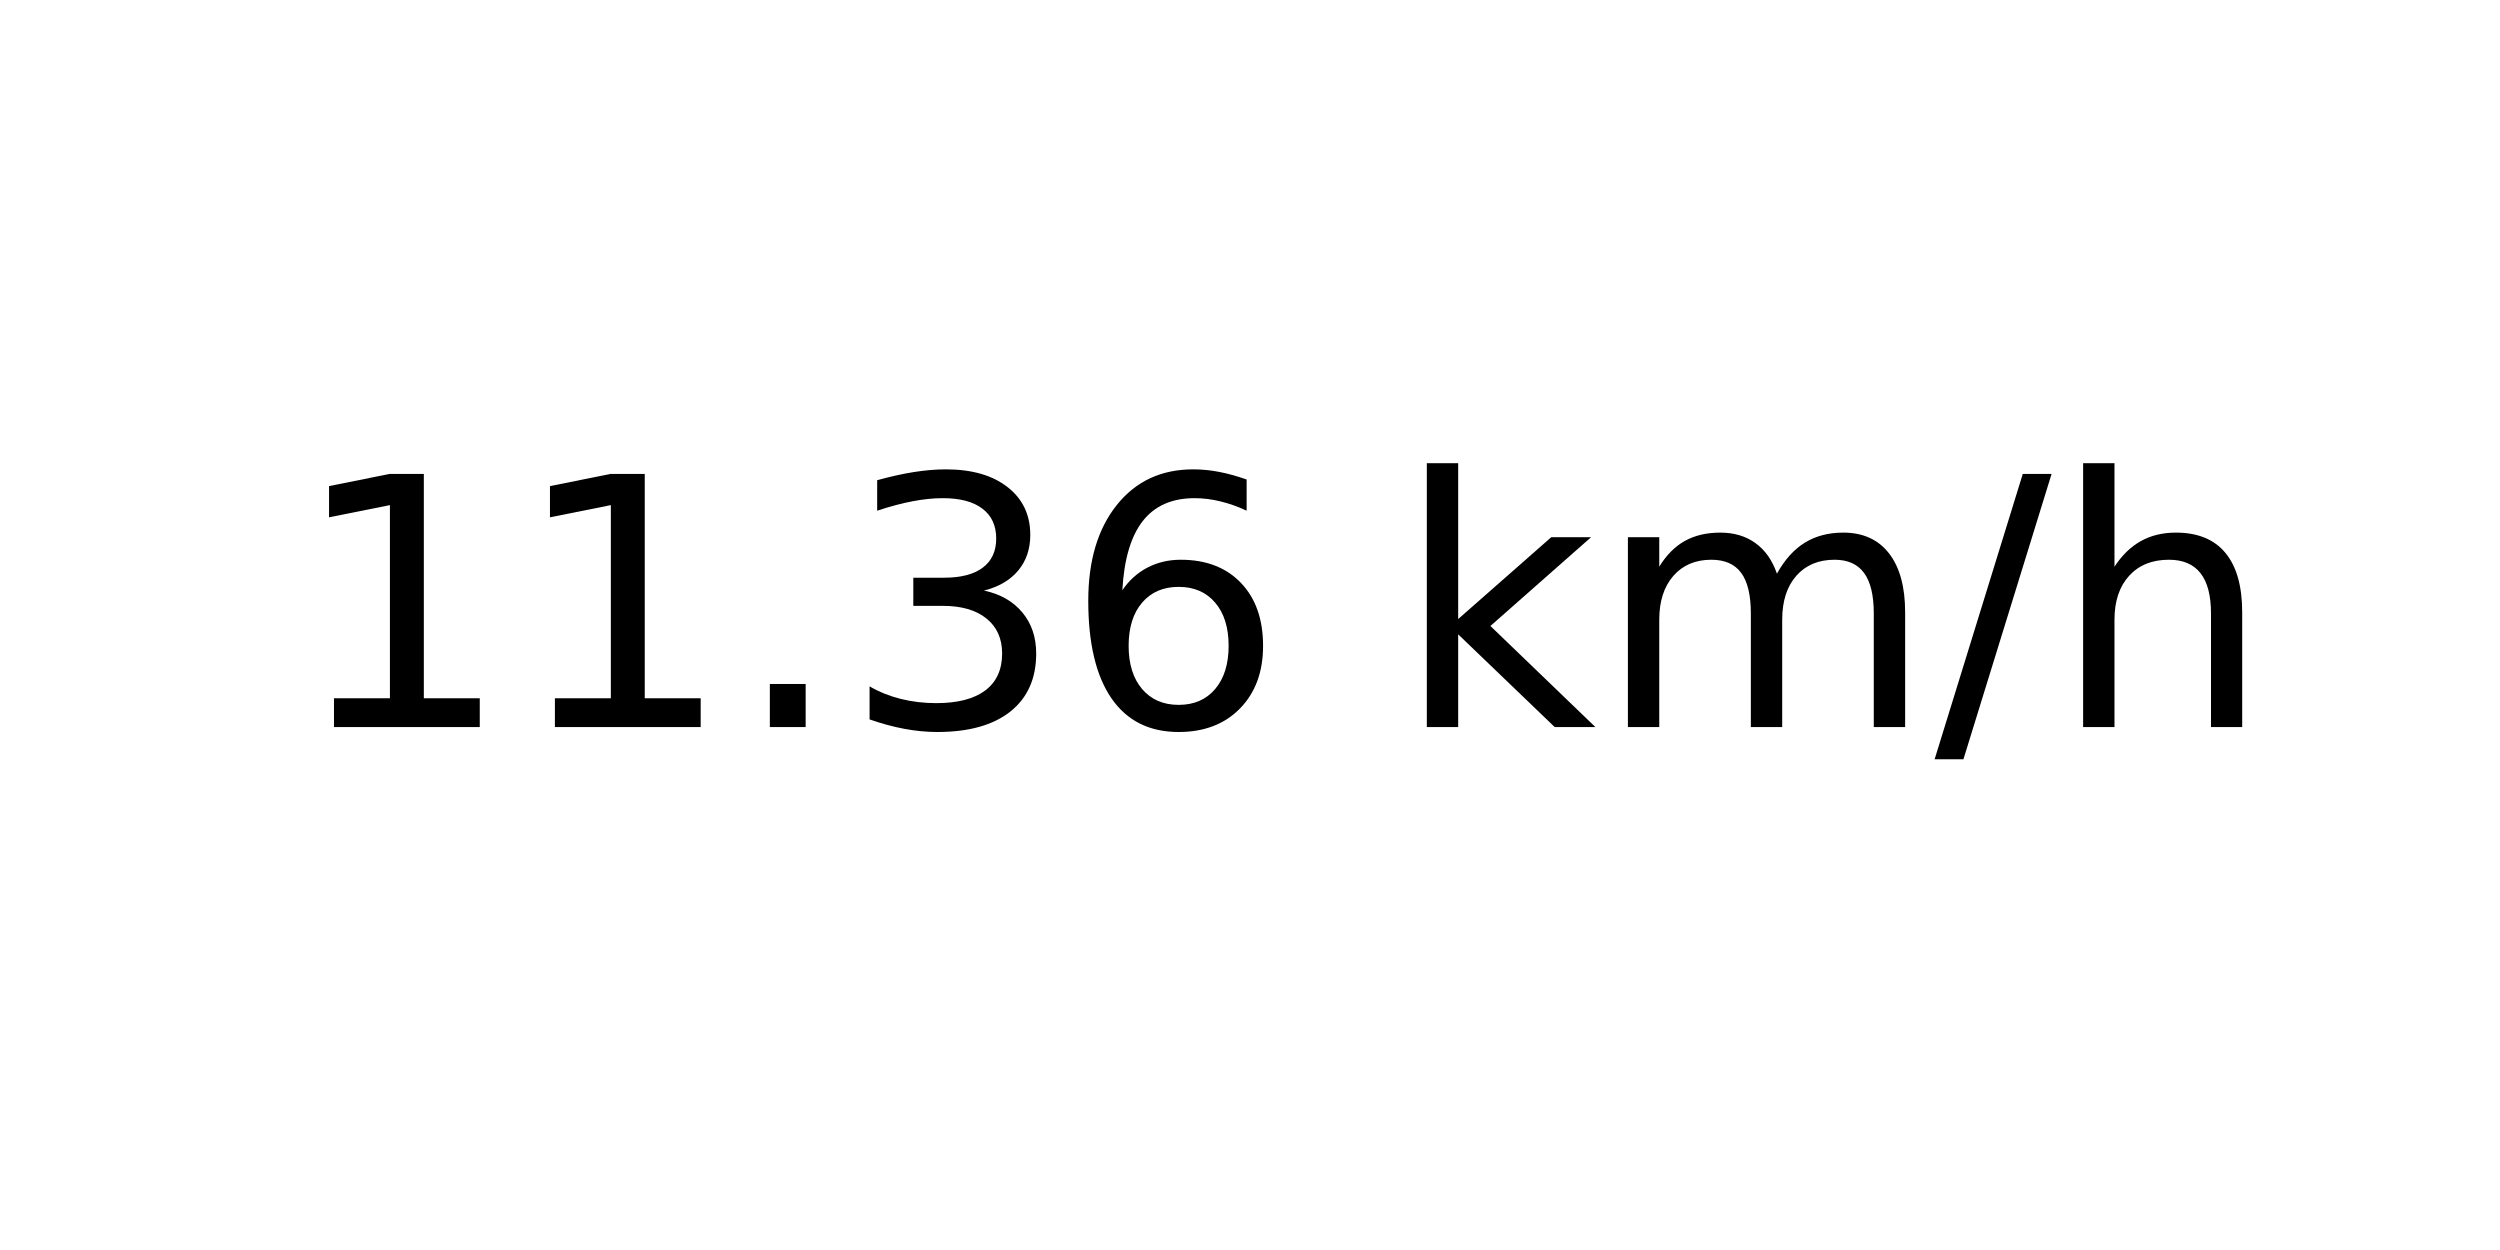
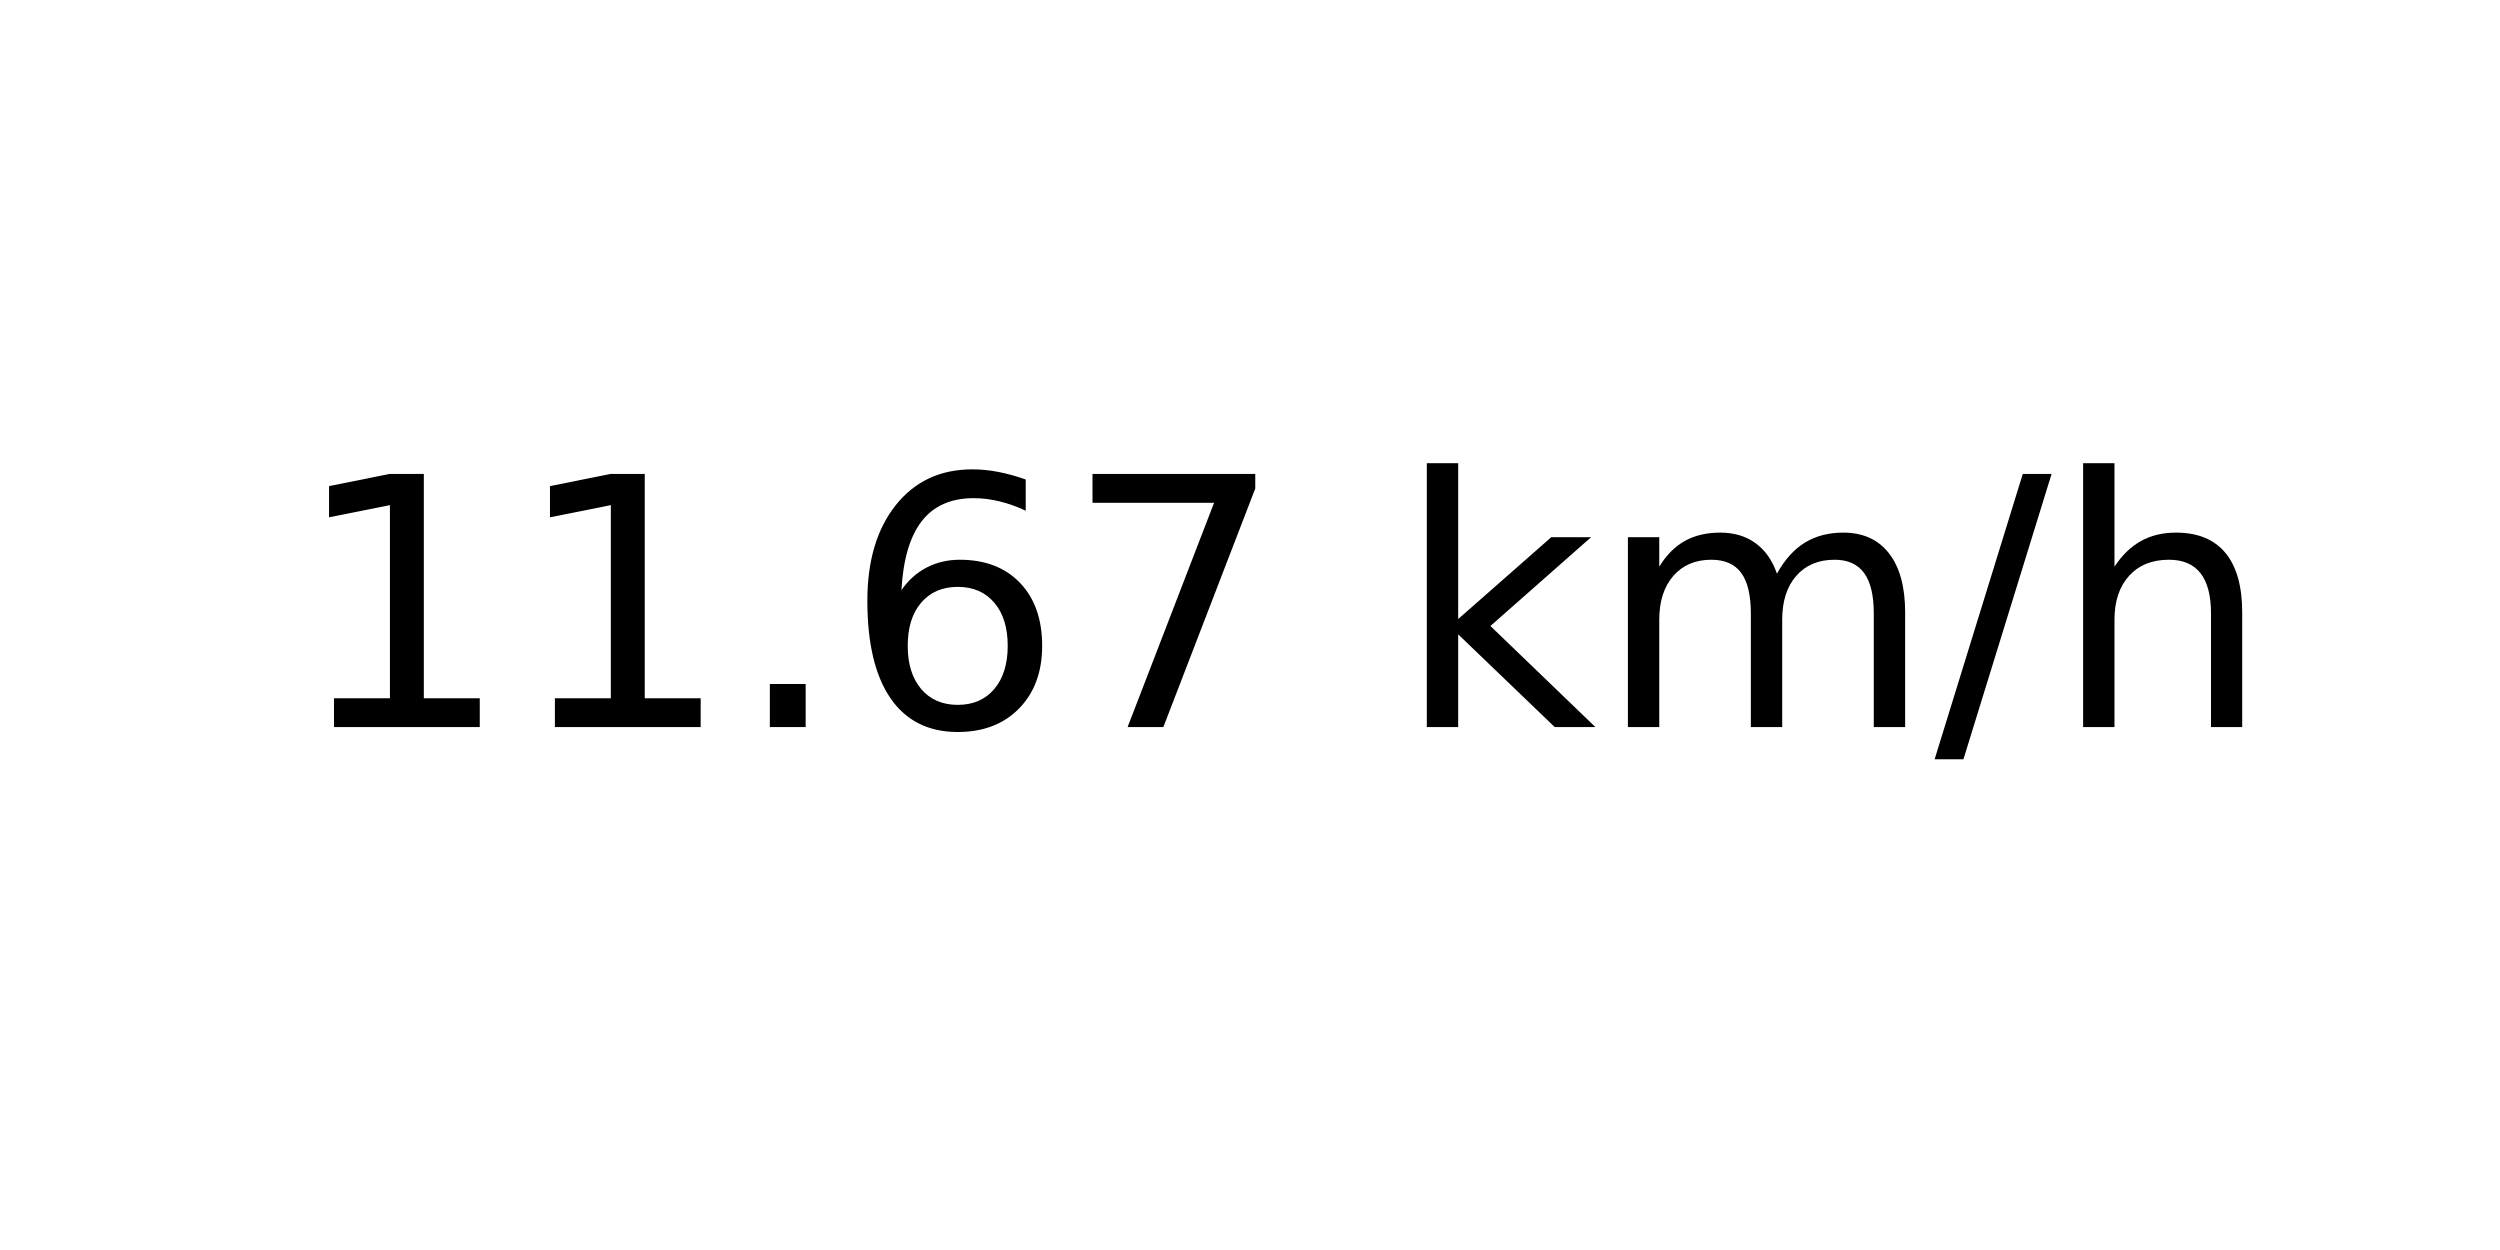
<svg xmlns="http://www.w3.org/2000/svg" xmlns:xlink="http://www.w3.org/1999/xlink" width="72pt" height="36pt" viewBox="0 0 72 36" version="1.1">
  <defs>
    <style type="text/css">*{stroke-linejoin: round; stroke-linecap: butt}</style>
  </defs>
  <g id="figure_1">
    <g id="axes_1">
      <g id="text_1">
        <g transform="translate(8.378125 20.93937) scale(0.1 -0.1)">
          <defs>
            <path id="DejaVuSans-31" d="M 794 531  L 1825 531  L 1825 4091  L 703 3866  L 703 4441  L 1819 4666  L 2450 4666  L 2450 531  L 3481 531  L 3481 0  L 794 0  L 794 531  z " transform="scale(0.015625)" />
            <path id="DejaVuSans-2e" d="M 684 794  L 1344 794  L 1344 0  L 684 0  L 684 794  z " transform="scale(0.015625)" />
-             <path id="DejaVuSans-33" d="M 2597 2516  Q 3050 2419 3304 2112  Q 3559 1806 3559 1356  Q 3559 666 3084 287  Q 2609 -91 1734 -91  Q 1441 -91 1130 -33  Q 819 25 488 141  L 488 750  Q 750 597 1062 519  Q 1375 441 1716 441  Q 2309 441 2620 675  Q 2931 909 2931 1356  Q 2931 1769 2642 2001  Q 2353 2234 1838 2234  L 1294 2234  L 1294 2753  L 1863 2753  Q 2328 2753 2575 2939  Q 2822 3125 2822 3475  Q 2822 3834 2567 4026  Q 2313 4219 1838 4219  Q 1578 4219 1281 4162  Q 984 4106 628 3988  L 628 4550  Q 988 4650 1302 4700  Q 1616 4750 1894 4750  Q 2613 4750 3031 4423  Q 3450 4097 3450 3541  Q 3450 3153 3228 2886  Q 3006 2619 2597 2516  z " transform="scale(0.015625)" />
            <path id="DejaVuSans-36" d="M 2113 2584  Q 1688 2584 1439 2293  Q 1191 2003 1191 1497  Q 1191 994 1439 701  Q 1688 409 2113 409  Q 2538 409 2786 701  Q 3034 994 3034 1497  Q 3034 2003 2786 2293  Q 2538 2584 2113 2584  z M 3366 4563  L 3366 3988  Q 3128 4100 2886 4159  Q 2644 4219 2406 4219  Q 1781 4219 1451 3797  Q 1122 3375 1075 2522  Q 1259 2794 1537 2939  Q 1816 3084 2150 3084  Q 2853 3084 3261 2657  Q 3669 2231 3669 1497  Q 3669 778 3244 343  Q 2819 -91 2113 -91  Q 1303 -91 875 529  Q 447 1150 447 2328  Q 447 3434 972 4092  Q 1497 4750 2381 4750  Q 2619 4750 2861 4703  Q 3103 4656 3366 4563  z " transform="scale(0.015625)" />
+             <path id="DejaVuSans-37" d="M 525 4666  L 3525 4666  L 3525 4397  L 1831 0  L 1172 0  L 2766 4134  L 525 4134  L 525 4666  z " transform="scale(0.015625)" />
            <path id="DejaVuSans-20" transform="scale(0.015625)" />
            <path id="DejaVuSans-6b" d="M 581 4863  L 1159 4863  L 1159 1991  L 2875 3500  L 3609 3500  L 1753 1863  L 3688 0  L 2938 0  L 1159 1709  L 1159 0  L 581 0  L 581 4863  z " transform="scale(0.015625)" />
            <path id="DejaVuSans-6d" d="M 3328 2828  Q 3544 3216 3844 3400  Q 4144 3584 4550 3584  Q 5097 3584 5394 3201  Q 5691 2819 5691 2113  L 5691 0  L 5113 0  L 5113 2094  Q 5113 2597 4934 2840  Q 4756 3084 4391 3084  Q 3944 3084 3684 2787  Q 3425 2491 3425 1978  L 3425 0  L 2847 0  L 2847 2094  Q 2847 2600 2669 2842  Q 2491 3084 2119 3084  Q 1678 3084 1418 2786  Q 1159 2488 1159 1978  L 1159 0  L 581 0  L 581 3500  L 1159 3500  L 1159 2956  Q 1356 3278 1631 3431  Q 1906 3584 2284 3584  Q 2666 3584 2933 3390  Q 3200 3197 3328 2828  z " transform="scale(0.015625)" />
            <path id="DejaVuSans-2f" d="M 1625 4666  L 2156 4666  L 531 -594  L 0 -594  L 1625 4666  z " transform="scale(0.015625)" />
            <path id="DejaVuSans-68" d="M 3513 2113  L 3513 0  L 2938 0  L 2938 2094  Q 2938 2591 2744 2837  Q 2550 3084 2163 3084  Q 1697 3084 1428 2787  Q 1159 2491 1159 1978  L 1159 0  L 581 0  L 581 4863  L 1159 4863  L 1159 2956  Q 1366 3272 1645 3428  Q 1925 3584 2291 3584  Q 2894 3584 3203 3211  Q 3513 2838 3513 2113  z " transform="scale(0.015625)" />
          </defs>
          <use xlink:href="#DejaVuSans-31" />
          <use xlink:href="#DejaVuSans-31" x="63.623" />
          <use xlink:href="#DejaVuSans-2e" x="127.246" />
-           <use xlink:href="#DejaVuSans-33" x="159.033" />
-           <use xlink:href="#DejaVuSans-36" x="222.656" />
+           <use xlink:href="#DejaVuSans-36" x="159.033" />
+           <use xlink:href="#DejaVuSans-37" x="222.656" />
          <use xlink:href="#DejaVuSans-20" x="286.279" />
          <use xlink:href="#DejaVuSans-6b" x="318.066" />
          <use xlink:href="#DejaVuSans-6d" x="375.977" />
          <use xlink:href="#DejaVuSans-2f" x="473.389" />
          <use xlink:href="#DejaVuSans-68" x="507.08" />
        </g>
      </g>
    </g>
  </g>
</svg>
